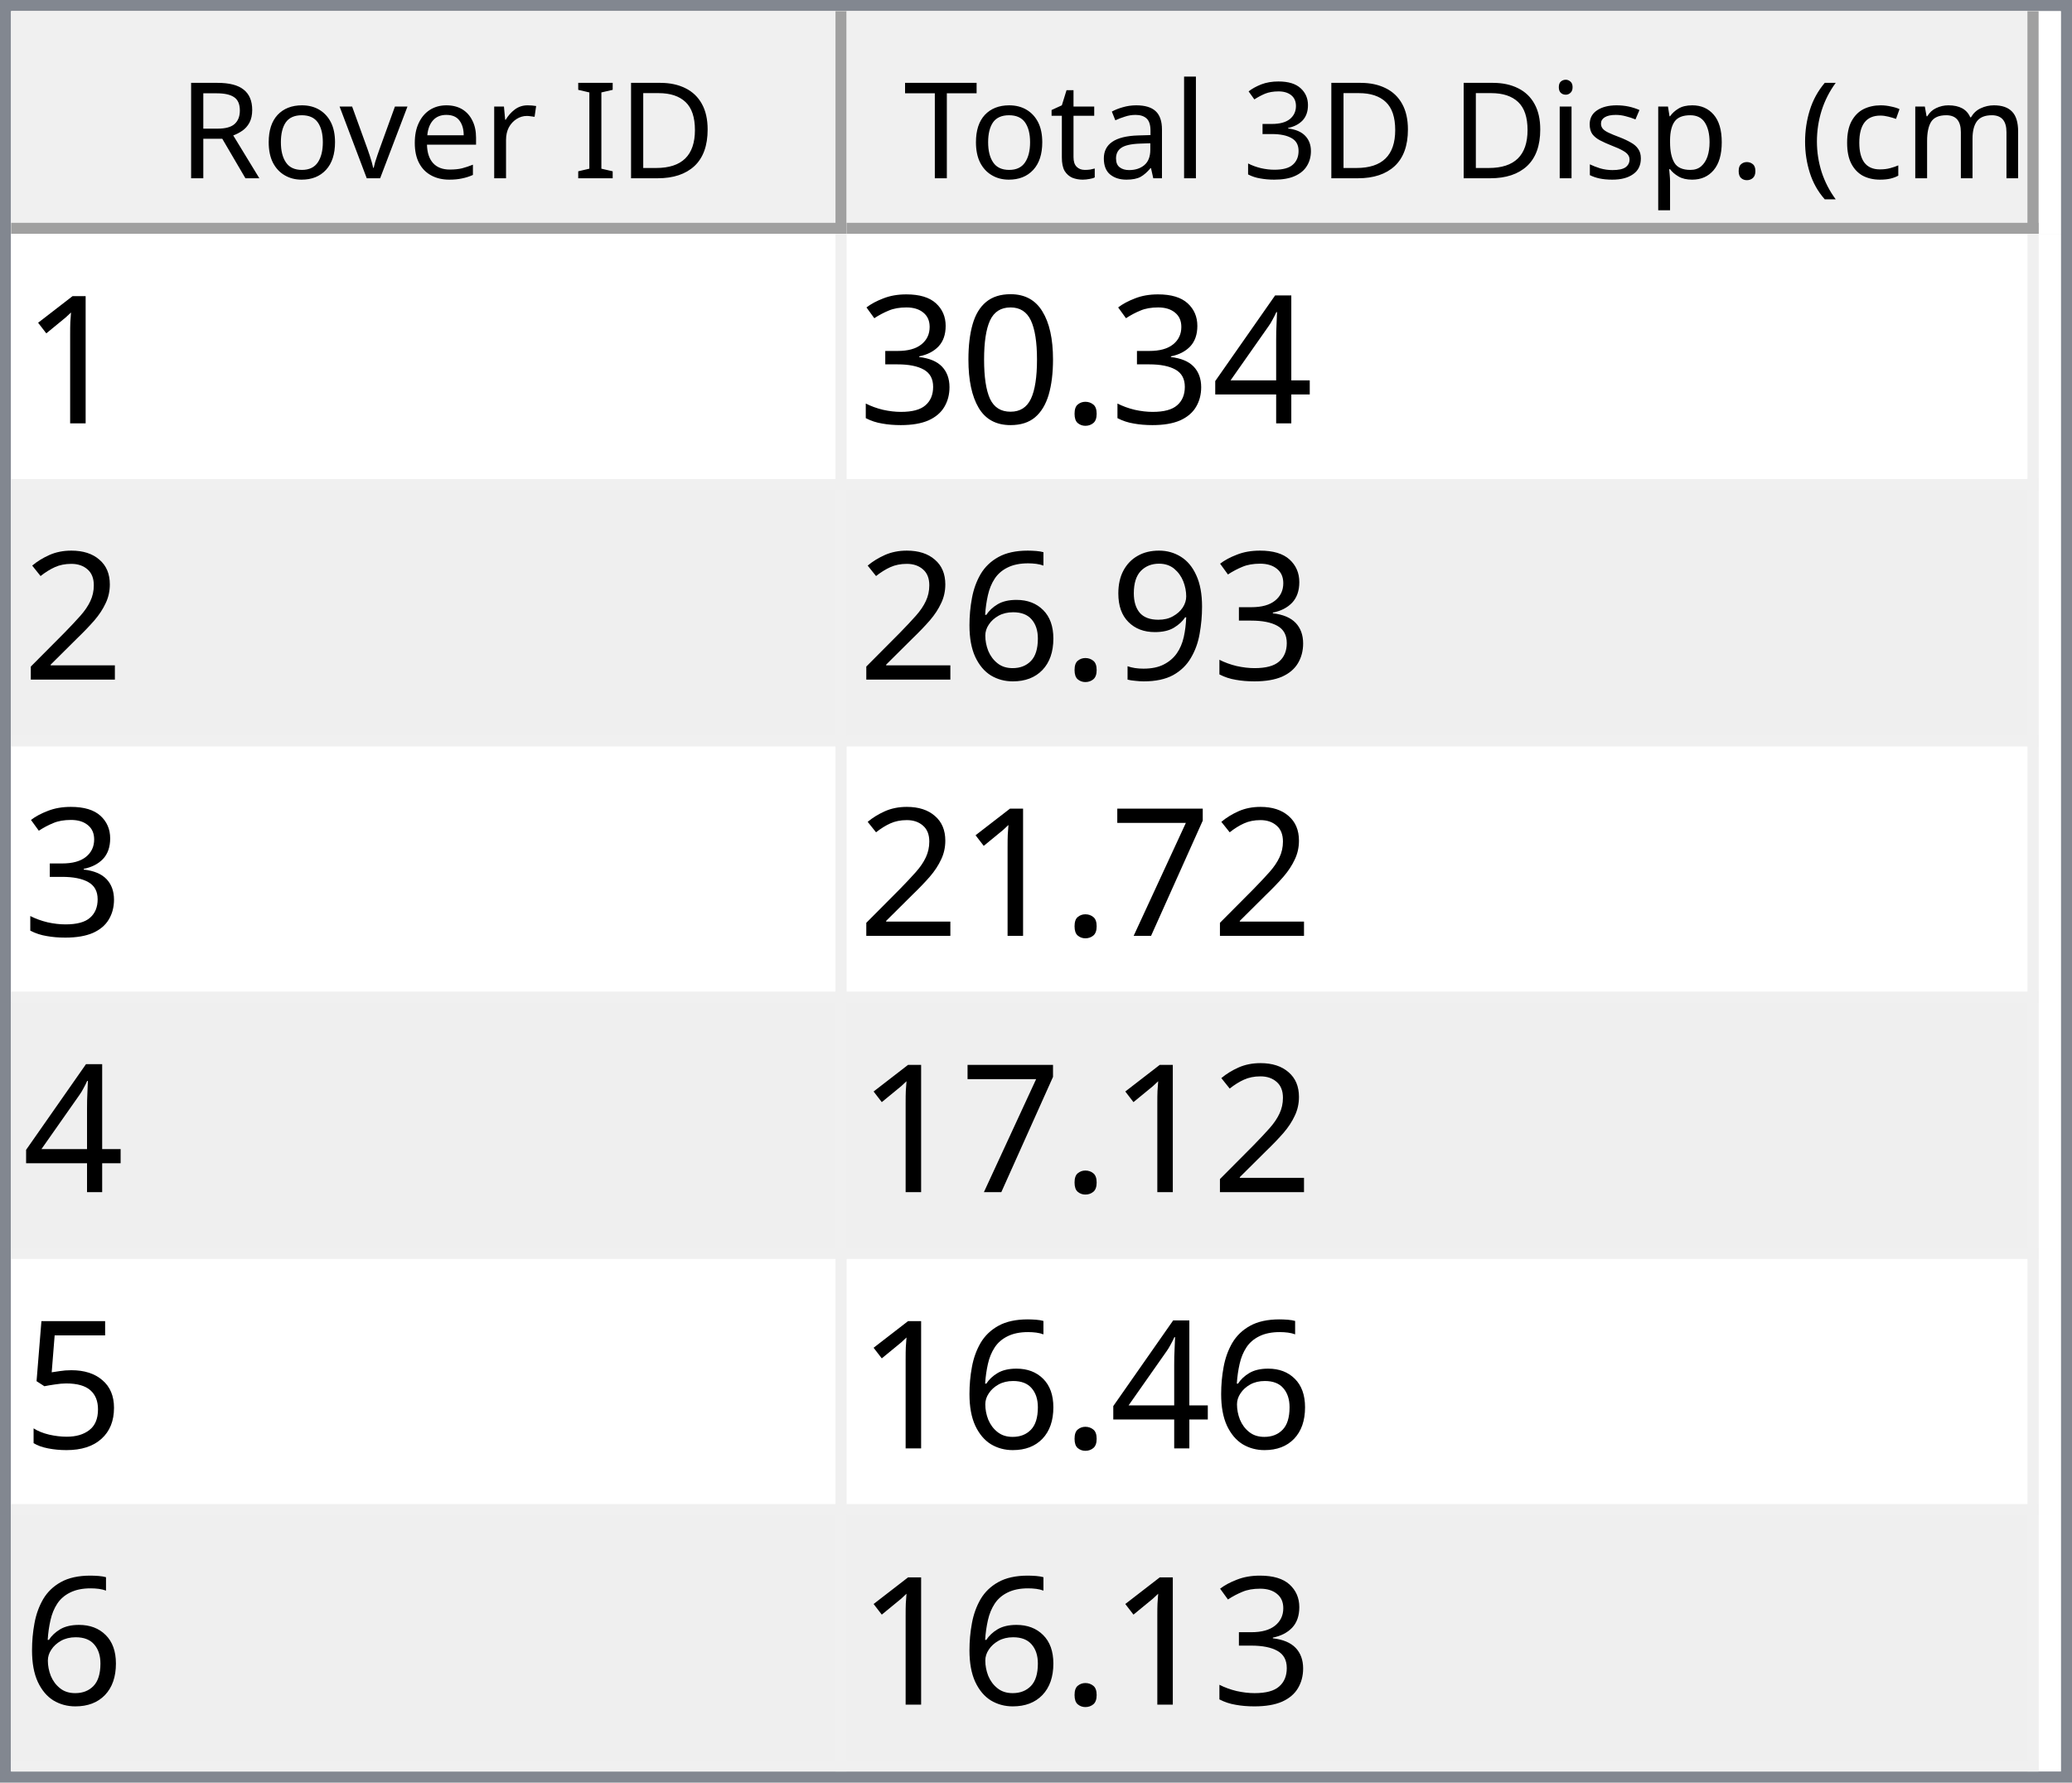
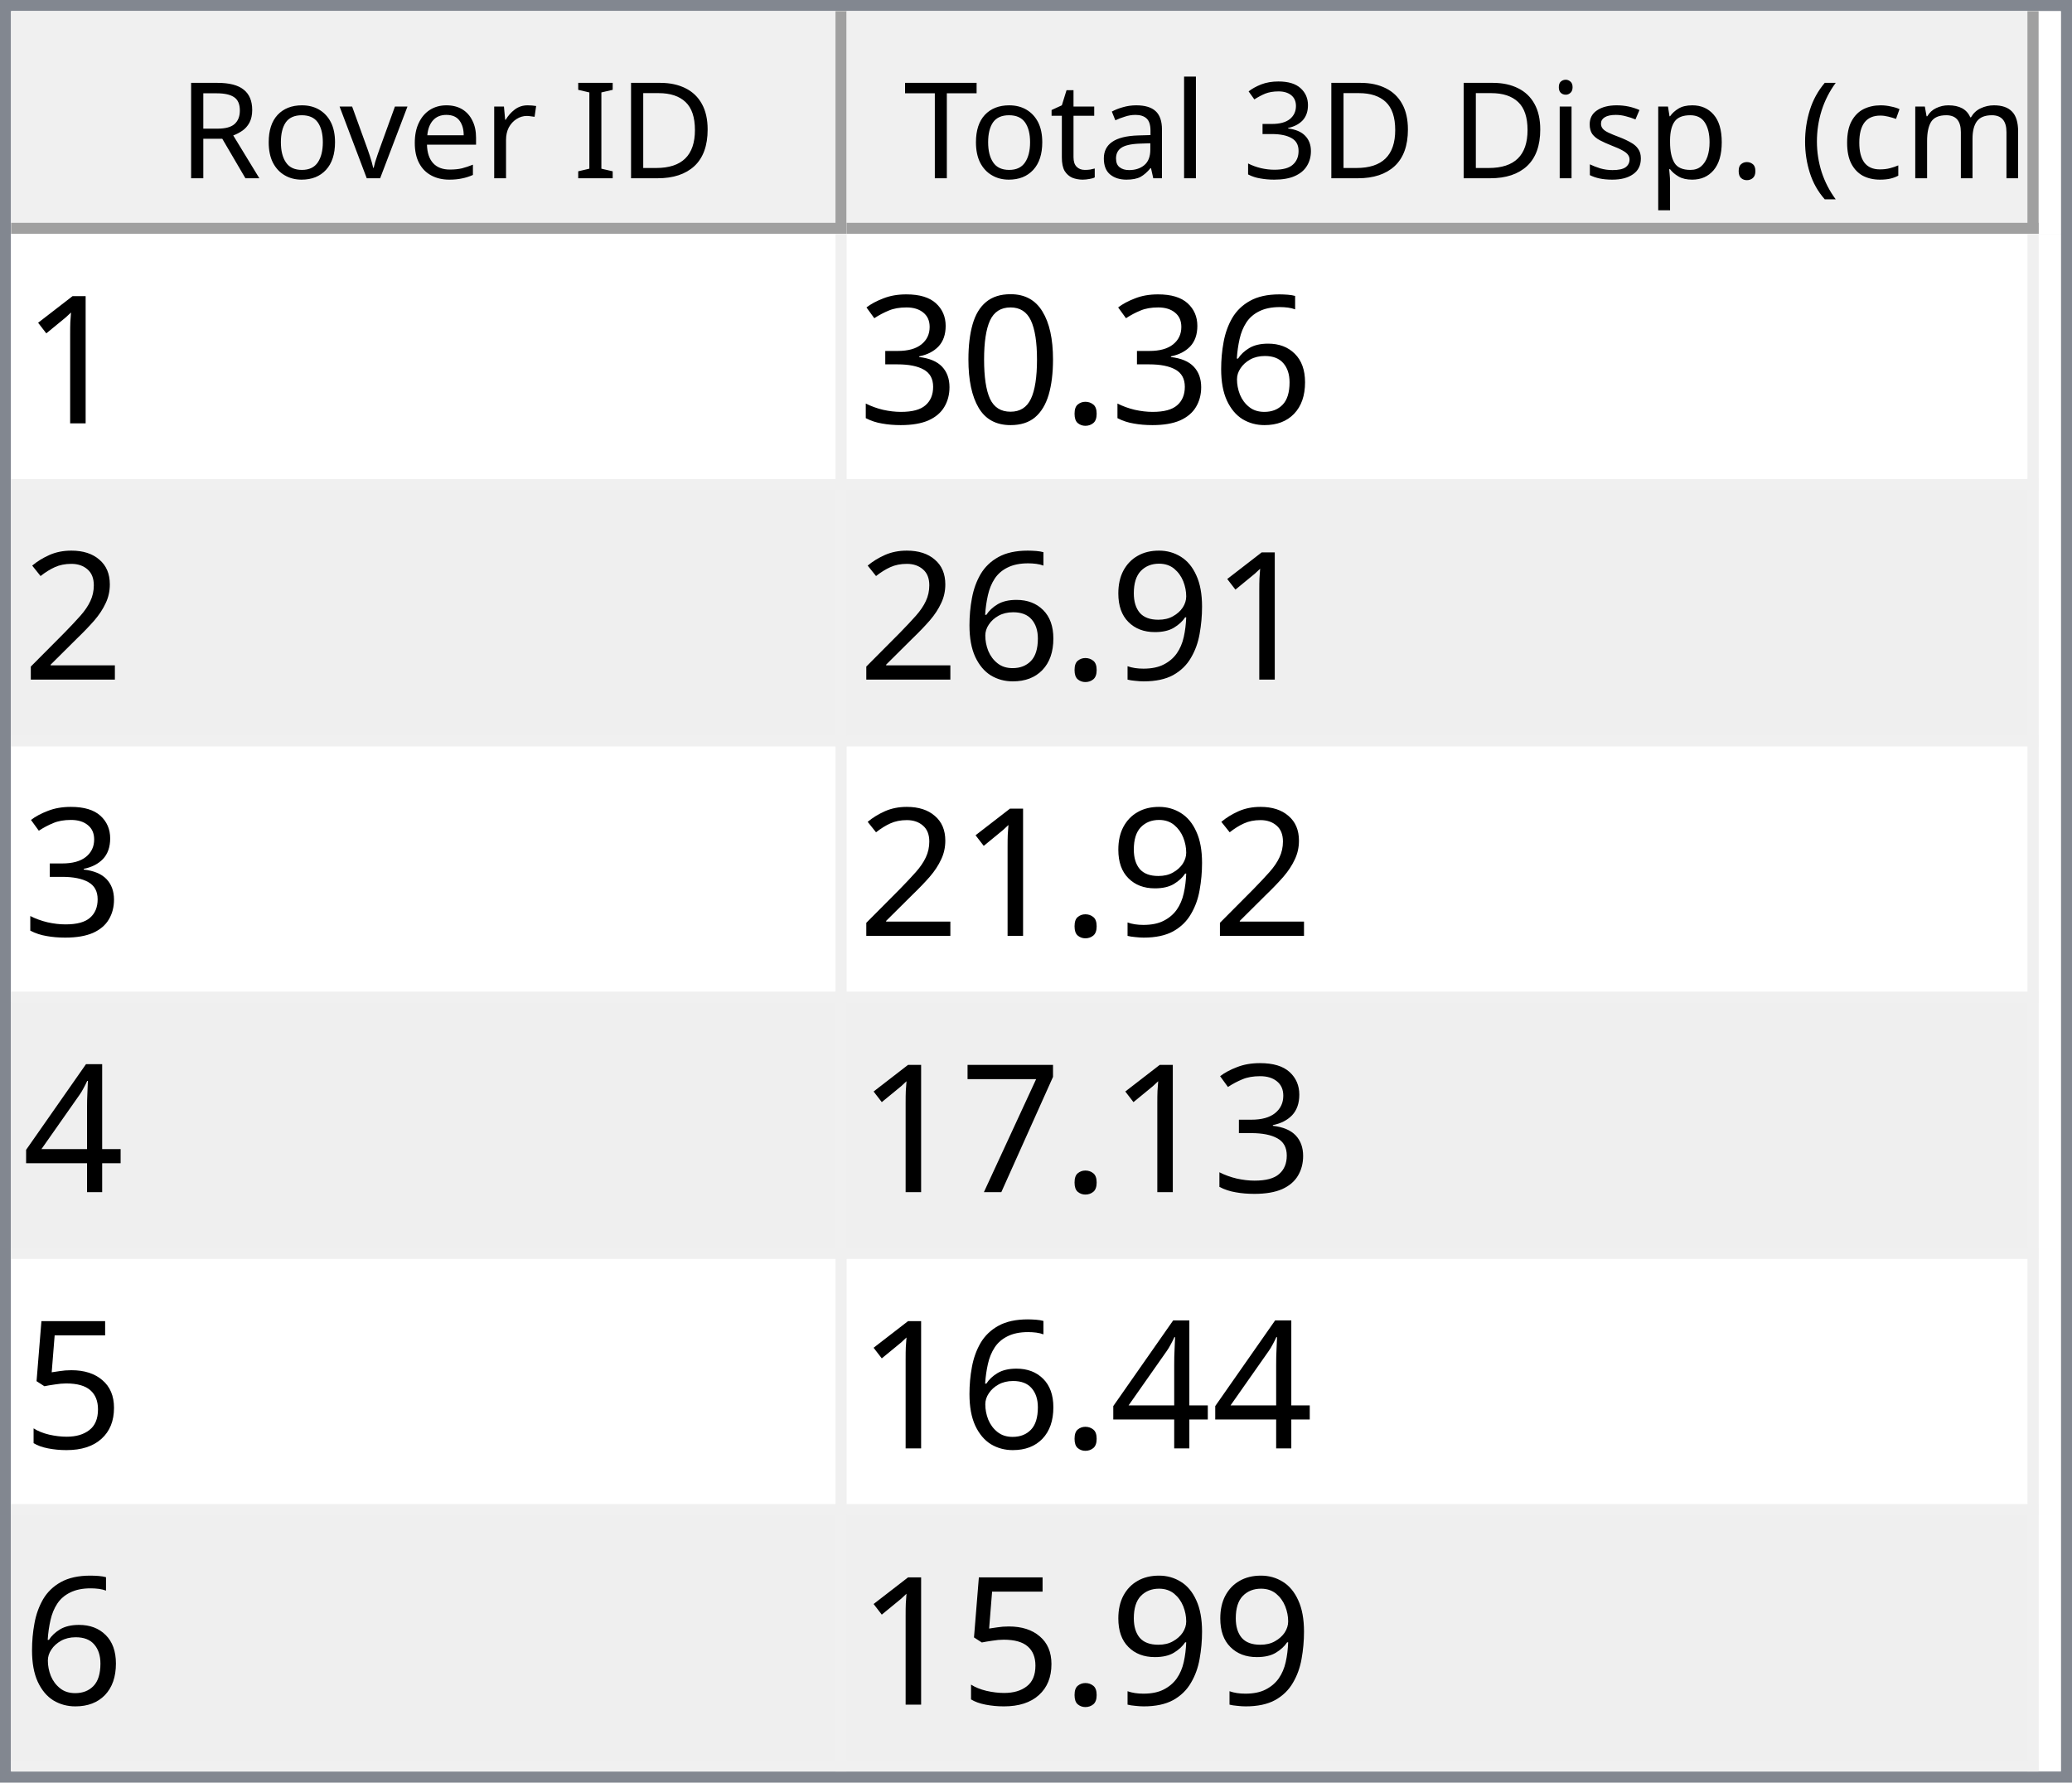
<svg xmlns="http://www.w3.org/2000/svg" style="fill-opacity:1; color-rendering:auto; color-interpolation:auto; text-rendering:auto; stroke:black; stroke-linecap:square; stroke-miterlimit:10; shape-rendering:auto; stroke-opacity:1; fill:black; stroke-dasharray:none; font-weight:normal; stroke-width:1; font-family:'Dialog'; font-style:normal; stroke-linejoin:miter; font-size:12px; stroke-dashoffset:0; image-rendering:auto;" width="186" height="160">
  <defs id="genericDefs" />
  <g>
    <defs id="defs1">
      <clipPath clipPathUnits="userSpaceOnUse" id="clipPath1">
        <path d="M0 0 L186 0 L186 160 L0 160 L0 0 Z" />
      </clipPath>
      <clipPath clipPathUnits="userSpaceOnUse" id="clipPath2">
        <path d="M0 0 L0 160 L186 160 L186 0 Z" />
      </clipPath>
      <clipPath clipPathUnits="userSpaceOnUse" id="clipPath3">
        <path d="M0 0 L0 20 L184 20 L184 0 Z" />
      </clipPath>
      <clipPath clipPathUnits="userSpaceOnUse" id="clipPath4">
        <path d="M0 0 L0 20 L75 20 L75 0 Z" />
      </clipPath>
      <clipPath clipPathUnits="userSpaceOnUse" id="clipPath5">
        <path d="M1 1 L1 19 L74 19 L74 1 Z" />
      </clipPath>
      <clipPath clipPathUnits="userSpaceOnUse" id="clipPath6">
        <path d="M0 0 L0 18 L73 18 L73 0 Z" />
      </clipPath>
      <clipPath clipPathUnits="userSpaceOnUse" id="clipPath7">
        <path d="M-0.5 -0.5 L-0.5 19.5 L74.5 19.5 L74.5 -0.5 Z" />
      </clipPath>
      <clipPath clipPathUnits="userSpaceOnUse" id="clipPath8">
        <path d="M0 0 L0 20 L107 20 L107 0 Z" />
      </clipPath>
      <clipPath clipPathUnits="userSpaceOnUse" id="clipPath9">
        <path d="M1 1 L1 19 L106 19 L106 1 Z" />
      </clipPath>
      <clipPath clipPathUnits="userSpaceOnUse" id="clipPath10">
        <path d="M0 0 L0 18 L105 18 L105 0 Z" />
      </clipPath>
      <clipPath clipPathUnits="userSpaceOnUse" id="clipPath11">
        <path d="M-0.5 -0.5 L-0.5 19.5 L106.5 19.5 L106.5 -0.5 Z" />
      </clipPath>
      <clipPath clipPathUnits="userSpaceOnUse" id="clipPath12">
        <path d="M0 0 L0 138 L184 138 L184 0 Z" />
      </clipPath>
      <clipPath clipPathUnits="userSpaceOnUse" id="clipPath13">
        <path d="M0 0 L0 138 L182 138 L182 0 Z" />
      </clipPath>
      <clipPath clipPathUnits="userSpaceOnUse" id="clipPath14">
        <path d="M-0.5 -0.5 L-0.5 137.5 L181.5 137.5 L181.5 -0.5 Z" />
      </clipPath>
      <clipPath clipPathUnits="userSpaceOnUse" id="clipPath15">
        <path d="M0 0 L0 22 L74 22 L74 0 Z" />
      </clipPath>
      <clipPath clipPathUnits="userSpaceOnUse" id="clipPath16">
        <path d="M0 0 L0 22 L106 22 L106 0 Z" />
      </clipPath>
      <font horiz-adv-x="64.551" id="font1">
        <font-face ascent="107.91" descent="25.098" units-per-em="100" style="font-style:normal; font-family:Segoe UI; font-weight:normal;" />
        <missing-glyph horiz-adv-x="64.551" d="M8.109 0 L8.109 68.266 L56.453 68.266 L56.453 0 L8.109 0 ZM15.328 7.234 L49.219 7.234 L49.219 61.031 L15.328 61.031 L15.328 7.234 Z" />
        <glyph unicode="D" horiz-adv-x="70.117" d="M9.188 0 L9.188 70.016 L28.516 70.016 Q65.531 70.016 65.531 35.891 Q65.531 19.672 55.25 9.836 Q44.969 0 27.734 0 L9.188 0 ZM17.391 62.594 L17.391 7.422 L27.828 7.422 Q41.609 7.422 49.273 14.797 Q56.938 22.172 56.938 35.688 Q56.938 62.594 28.328 62.594 L17.391 62.594 Z" />
        <glyph unicode="I" horiz-adv-x="26.611" d="M17.391 0 L9.188 0 L9.188 70.016 L17.391 70.016 L17.391 0 Z" />
        <glyph unicode=" " horiz-adv-x="27.393" d="" />
        <glyph unicode="r" horiz-adv-x="34.766" d="M34.188 41.891 Q32.078 43.5 28.125 43.5 Q23 43.5 19.555 38.672 Q16.109 33.844 16.109 25.484 L16.109 0 L8.109 0 L8.109 50 L16.109 50 L16.109 39.703 L16.312 39.703 Q18.016 44.969 21.531 47.922 Q25.047 50.875 29.391 50.875 Q32.516 50.875 34.188 50.203 L34.188 41.891 Z" />
        <glyph unicode="e" horiz-adv-x="52.295" d="M48.297 23 L12.984 23 Q13.188 14.656 17.484 10.109 Q21.781 5.562 29.297 5.562 Q37.75 5.562 44.828 11.141 L44.828 3.609 Q38.234 -1.172 27.391 -1.172 Q16.797 -1.172 10.742 5.641 Q4.688 12.453 4.688 24.812 Q4.688 36.469 11.305 43.82 Q17.922 51.172 27.734 51.172 Q37.547 51.172 42.922 44.828 Q48.297 38.484 48.297 27.203 L48.297 23 ZM40.094 29.781 Q40.047 36.719 36.75 40.578 Q33.453 44.438 27.594 44.438 Q21.922 44.438 17.969 40.383 Q14.016 36.328 13.094 29.781 L40.094 29.781 Z" />
        <glyph unicode="v" horiz-adv-x="47.9" d="M47.406 50 L27.484 0 L19.625 0 L0.688 50 L9.469 50 L22.172 13.672 Q23.578 9.672 23.922 6.688 L24.125 6.688 Q24.609 10.453 25.688 13.484 L38.969 50 L47.406 50 Z" />
        <glyph unicode="o" horiz-adv-x="58.594" d="M29 -1.172 Q17.922 -1.172 11.305 5.836 Q4.688 12.844 4.688 24.422 Q4.688 37.016 11.57 44.094 Q18.453 51.172 30.172 51.172 Q41.359 51.172 47.633 44.289 Q53.906 37.406 53.906 25.203 Q53.906 13.234 47.141 6.031 Q40.375 -1.172 29 -1.172 ZM29.594 44.438 Q21.875 44.438 17.383 39.188 Q12.891 33.938 12.891 24.703 Q12.891 15.828 17.43 10.695 Q21.969 5.562 29.594 5.562 Q37.359 5.562 41.531 10.594 Q45.703 15.625 45.703 24.906 Q45.703 34.281 41.531 39.359 Q37.359 44.438 29.594 44.438 Z" />
        <glyph unicode="R" horiz-adv-x="59.814" d="M59.375 0 L49.609 0 L37.891 19.625 Q36.281 22.359 34.766 24.289 Q33.25 26.219 31.664 27.438 Q30.078 28.656 28.25 29.219 Q26.422 29.781 24.125 29.781 L17.391 29.781 L17.391 0 L9.188 0 L9.188 70.016 L30.078 70.016 Q34.672 70.016 38.555 68.867 Q42.438 67.719 45.289 65.375 Q48.141 63.031 49.758 59.547 Q51.375 56.062 51.375 51.375 Q51.375 47.703 50.273 44.656 Q49.172 41.609 47.148 39.211 Q45.125 36.812 42.266 35.133 Q39.406 33.453 35.844 32.516 L35.844 32.328 Q37.594 31.547 38.891 30.547 Q40.188 29.547 41.359 28.18 Q42.531 26.812 43.68 25.078 Q44.828 23.344 46.234 21.047 L59.375 0 ZM17.391 62.594 L17.391 37.203 L28.516 37.203 Q31.594 37.203 34.203 38.133 Q36.812 39.062 38.719 40.797 Q40.625 42.531 41.703 45.047 Q42.781 47.562 42.781 50.688 Q42.781 56.297 39.141 59.445 Q35.5 62.594 28.609 62.594 L17.391 62.594 Z" />
        <glyph unicode=")" horiz-adv-x="30.176" d="M8.297 -15.922 L1.172 -15.922 Q16.406 2.344 16.406 26.812 Q16.406 51.469 1.078 70.016 L8.297 70.016 Q23.531 52.156 23.531 26.703 Q23.531 1.375 8.297 -15.922 Z" />
        <glyph unicode="m" horiz-adv-x="86.133" d="M79.109 0 L71.094 0 L71.094 28.719 Q71.094 37.016 68.531 40.727 Q65.969 44.438 59.906 44.438 Q54.781 44.438 51.195 39.75 Q47.609 35.062 47.609 28.516 L47.609 0 L39.594 0 L39.594 29.688 Q39.594 44.438 28.219 44.438 Q22.953 44.438 19.531 40.016 Q16.109 35.594 16.109 28.516 L16.109 0 L8.109 0 L8.109 50 L16.109 50 L16.109 42.094 L16.312 42.094 Q21.625 51.172 31.844 51.172 Q36.969 51.172 40.773 48.312 Q44.578 45.453 46 40.828 Q51.562 51.172 62.594 51.172 Q79.109 51.172 79.109 30.812 L79.109 0 Z" />
        <glyph unicode="c" horiz-adv-x="46.191" d="M42.188 2.297 Q36.422 -1.172 28.516 -1.172 Q17.828 -1.172 11.258 5.789 Q4.688 12.75 4.688 23.828 Q4.688 36.188 11.766 43.68 Q18.844 51.172 30.672 51.172 Q37.25 51.172 42.281 48.734 L42.281 40.531 Q36.719 44.438 30.375 44.438 Q22.703 44.438 17.797 38.945 Q12.891 33.453 12.891 24.516 Q12.891 15.719 17.508 10.641 Q22.125 5.562 29.891 5.562 Q36.422 5.562 42.188 9.906 L42.188 2.297 Z" />
        <glyph unicode="(" horiz-adv-x="30.176" d="M29.109 -15.922 L21.969 -15.922 Q6.844 1.375 6.844 26.703 Q6.844 52.156 21.969 70.016 L29.203 70.016 Q13.875 51.469 13.875 26.812 Q13.875 2.344 29.109 -15.922 Z" />
        <glyph unicode="." horiz-adv-x="21.68" d="M10.891 -1.078 Q8.641 -1.078 7.055 0.539 Q5.469 2.156 5.469 4.391 Q5.469 6.641 7.055 8.273 Q8.641 9.906 10.891 9.906 Q13.188 9.906 14.797 8.273 Q16.406 6.641 16.406 4.391 Q16.406 2.156 14.797 0.539 Q13.188 -1.078 10.891 -1.078 Z" />
        <glyph unicode="p" horiz-adv-x="58.789" d="M16.312 7.234 L16.109 7.234 L16.109 -23 L8.109 -23 L8.109 50 L16.109 50 L16.109 41.219 L16.312 41.219 Q22.219 51.172 33.594 51.172 Q43.266 51.172 48.688 44.461 Q54.109 37.75 54.109 26.469 Q54.109 13.922 48 6.375 Q41.891 -1.172 31.297 -1.172 Q21.578 -1.172 16.312 7.234 ZM16.109 27.391 L16.109 20.406 Q16.109 14.203 20.141 9.883 Q24.172 5.562 30.375 5.562 Q37.641 5.562 41.773 11.133 Q45.906 16.703 45.906 26.609 Q45.906 34.969 42.047 39.703 Q38.188 44.438 31.594 44.438 Q24.609 44.438 20.359 39.578 Q16.109 34.719 16.109 27.391 Z" />
        <glyph unicode="s" horiz-adv-x="42.432" d="M5.078 1.812 L5.078 10.406 Q11.625 5.562 19.484 5.562 Q30.031 5.562 30.031 12.594 Q30.031 14.594 29.125 15.992 Q28.219 17.391 26.68 18.461 Q25.141 19.531 23.07 20.383 Q21 21.234 18.609 22.172 Q15.281 23.484 12.766 24.828 Q10.25 26.172 8.57 27.859 Q6.891 29.547 6.031 31.695 Q5.172 33.844 5.172 36.719 Q5.172 40.234 6.789 42.945 Q8.406 45.656 11.086 47.484 Q13.766 49.312 17.211 50.242 Q20.656 51.172 24.312 51.172 Q30.812 51.172 35.938 48.922 L35.938 40.828 Q30.422 44.438 23.25 44.438 Q21 44.438 19.195 43.922 Q17.391 43.406 16.094 42.477 Q14.797 41.547 14.086 40.258 Q13.375 38.969 13.375 37.406 Q13.375 35.453 14.086 34.133 Q14.797 32.812 16.164 31.789 Q17.531 30.766 19.484 29.938 Q21.438 29.109 23.922 28.125 Q27.25 26.859 29.883 25.516 Q32.516 24.172 34.375 22.484 Q36.234 20.797 37.234 18.602 Q38.234 16.406 38.234 13.375 Q38.234 9.672 36.602 6.938 Q34.969 4.203 32.234 2.398 Q29.5 0.594 25.93 -0.289 Q22.359 -1.172 18.453 -1.172 Q10.75 -1.172 5.078 1.812 Z" />
        <glyph unicode="i" horiz-adv-x="24.219" d="M12.203 62.703 Q10.062 62.703 8.547 64.164 Q7.031 65.625 7.031 67.875 Q7.031 70.125 8.547 71.609 Q10.062 73.094 12.203 73.094 Q14.406 73.094 15.945 71.609 Q17.484 70.125 17.484 67.875 Q17.484 65.719 15.945 64.211 Q14.406 62.703 12.203 62.703 ZM16.109 0 L8.109 0 L8.109 50 L16.109 50 L16.109 0 Z" />
        <glyph unicode="3" horiz-adv-x="53.906" d="M46.531 19.828 Q46.531 15.094 44.75 11.211 Q42.969 7.328 39.719 4.57 Q36.469 1.812 31.93 0.297 Q27.391 -1.219 21.922 -1.219 Q11.922 -1.219 6 2.594 L6 11.188 Q13.094 5.609 22.219 5.609 Q25.875 5.609 28.828 6.539 Q31.781 7.469 33.906 9.227 Q36.031 10.984 37.18 13.477 Q38.328 15.969 38.328 19.094 Q38.328 32.812 18.797 32.812 L12.984 32.812 L12.984 39.594 L18.5 39.594 Q35.797 39.594 35.797 52.484 Q35.797 64.406 22.609 64.406 Q15.188 64.406 8.688 59.422 L8.688 67.188 Q15.375 71.188 24.609 71.188 Q29 71.188 32.57 69.969 Q36.141 68.75 38.68 66.555 Q41.219 64.359 42.609 61.281 Q44 58.203 44 54.5 Q44 40.672 30.031 36.719 L30.031 36.531 Q33.594 36.141 36.625 34.797 Q39.656 33.453 41.852 31.305 Q44.047 29.156 45.289 26.25 Q46.531 23.344 46.531 19.828 Z" />
        <glyph unicode="l" horiz-adv-x="24.219" d="M16.109 0 L8.109 0 L8.109 74.031 L16.109 74.031 L16.109 0 Z" />
        <glyph unicode="a" horiz-adv-x="50.879" d="M43.891 0 L35.891 0 L35.891 7.812 L35.688 7.812 Q30.469 -1.172 20.312 -1.172 Q12.844 -1.172 8.617 2.781 Q4.391 6.734 4.391 13.281 Q4.391 27.297 20.906 29.594 L35.891 31.688 Q35.891 44.438 25.594 44.438 Q16.547 44.438 9.281 38.281 L9.281 46.484 Q16.656 51.172 26.266 51.172 Q43.891 51.172 43.891 32.516 L43.891 0 ZM35.891 25.297 L23.828 23.641 Q18.266 22.859 15.43 20.875 Q12.594 18.891 12.594 13.875 Q12.594 10.203 15.211 7.883 Q17.828 5.562 22.172 5.562 Q28.125 5.562 32.008 9.742 Q35.891 13.922 35.891 20.312 L35.891 25.297 Z" />
        <glyph unicode="t" horiz-adv-x="33.887" d="M31.297 0.484 Q28.469 -1.078 23.828 -1.078 Q10.688 -1.078 10.688 13.578 L10.688 43.172 L2.094 43.172 L2.094 50 L10.688 50 L10.688 62.203 L18.703 64.797 L18.703 50 L31.297 50 L31.297 43.172 L18.703 43.172 L18.703 14.984 Q18.703 9.969 20.414 7.82 Q22.125 5.672 26.078 5.672 Q29.109 5.672 31.297 7.328 L31.297 0.484 Z" />
        <glyph unicode="T" horiz-adv-x="52.393" d="M50.594 62.594 L30.375 62.594 L30.375 0 L22.172 0 L22.172 62.594 L2 62.594 L2 70.016 L50.594 70.016 L50.594 62.594 Z" />
      </font>
      <font horiz-adv-x="75.0" id="font2">
        <font-face ascent="100.537" descent="21.973" units-per-em="100" style="font-style:normal; font-family:sans-serif; font-weight:normal;" />
        <missing-glyph horiz-adv-x="75.0" d="M12.5 0 L12.5 62.5 L62.5 62.5 L62.5 0 L12.5 0 ZM14.062 1.562 L60.938 1.562 L60.938 60.938 L14.062 60.938 L14.062 1.562 Z" />
        <glyph unicode="1" horiz-adv-x="55.615" d="M37.25 0 L28.469 0 L28.469 56 Q25.297 52.984 20.141 49.953 Q14.984 46.922 10.891 45.406 L10.891 53.906 Q18.266 57.375 23.781 62.305 Q29.297 67.234 31.594 71.875 L37.25 71.875 L37.25 0 Z" />
-         <glyph unicode="4" horiz-adv-x="55.615" d="M32.328 0 L32.328 17.141 L1.266 17.141 L1.266 25.203 L33.938 71.578 L41.109 71.578 L41.109 25.203 L50.781 25.203 L50.781 17.141 L41.109 17.141 L41.109 0 L32.328 0 ZM32.328 25.203 L32.328 57.469 L9.906 25.203 L32.328 25.203 Z" />
+         <glyph unicode="6" horiz-adv-x="55.615" d="M49.75 54.047 L41.016 53.375 Q39.844 58.547 37.703 60.891 Q34.125 64.656 28.906 64.656 Q24.703 64.656 21.531 62.312 Q17.391 59.281 14.992 53.469 Q12.594 47.656 12.5 36.922 Q15.672 41.75 20.266 44.094 Q24.859 46.438 29.891 46.438 Q38.672 46.438 44.852 39.969 Q51.031 33.5 51.031 23.25 Q51.031 16.5 48.125 10.719 Q45.219 4.938 40.141 1.859 Q35.062 -1.219 28.609 -1.219 Q17.625 -1.219 10.695 6.859 Q3.766 14.938 3.766 33.5 Q3.766 54.25 11.422 63.672 Q18.109 71.875 29.438 71.875 Q37.891 71.875 43.289 67.141 Q48.688 62.406 49.75 54.047 ZM13.875 23.188 Q13.875 18.656 15.797 14.508 Q17.719 10.359 21.188 8.18 Q24.656 6 28.469 6 Q34.031 6 38.039 10.492 Q42.047 14.984 42.047 22.703 Q42.047 30.125 38.086 34.398 Q34.125 38.672 28.125 38.672 Q22.172 38.672 18.023 34.398 Q13.875 30.125 13.875 23.188 Z" />
        <glyph unicode="." horiz-adv-x="27.783" d="M9.078 0 L9.078 10.016 L19.094 10.016 L19.094 0 L9.078 0 Z" />
        <glyph unicode="0" horiz-adv-x="55.615" d="M4.156 35.297 Q4.156 48 6.766 55.742 Q9.375 63.484 14.523 67.68 Q19.672 71.875 27.484 71.875 Q33.25 71.875 37.594 69.555 Q41.938 67.234 44.773 62.867 Q47.609 58.5 49.219 52.227 Q50.828 45.953 50.828 35.297 Q50.828 22.703 48.242 14.969 Q45.656 7.234 40.508 3.008 Q35.359 -1.219 27.484 -1.219 Q17.141 -1.219 11.234 6.203 Q4.156 15.141 4.156 35.297 ZM13.188 35.297 Q13.188 17.672 17.312 11.836 Q21.438 6 27.484 6 Q33.547 6 37.672 11.859 Q41.797 17.719 41.797 35.297 Q41.797 52.984 37.672 58.789 Q33.547 64.594 27.391 64.594 Q21.344 64.594 17.719 59.469 Q13.188 52.938 13.188 35.297 Z" />
        <glyph unicode="3" horiz-adv-x="55.615" d="M4.203 18.891 L12.984 20.062 Q14.5 12.594 18.141 9.297 Q21.781 6 27 6 Q33.203 6 37.477 10.297 Q41.75 14.594 41.75 20.953 Q41.75 27 37.797 30.93 Q33.844 34.859 27.734 34.859 Q25.25 34.859 21.531 33.891 L22.516 41.609 Q23.391 41.5 23.922 41.5 Q29.547 41.5 34.039 44.43 Q38.531 47.359 38.531 53.469 Q38.531 58.297 35.258 61.477 Q31.984 64.656 26.812 64.656 Q21.688 64.656 18.266 61.43 Q14.844 58.203 13.875 51.766 L5.078 53.328 Q6.688 62.156 12.398 67.016 Q18.109 71.875 26.609 71.875 Q32.469 71.875 37.398 69.359 Q42.328 66.844 44.945 62.5 Q47.562 58.156 47.562 53.266 Q47.562 48.641 45.07 44.828 Q42.578 41.016 37.703 38.766 Q44.047 37.312 47.562 32.695 Q51.078 28.078 51.078 21.141 Q51.078 11.766 44.242 5.25 Q37.406 -1.266 26.953 -1.266 Q17.531 -1.266 11.305 4.352 Q5.078 9.969 4.203 18.891 Z" />
        <glyph unicode="2" horiz-adv-x="55.615" d="M50.344 8.453 L50.344 0 L3.031 0 Q2.938 3.172 4.047 6.109 Q5.859 10.938 9.836 15.625 Q13.812 20.312 21.344 26.469 Q33.016 36.031 37.117 41.625 Q41.219 47.219 41.219 52.203 Q41.219 57.422 37.477 61.008 Q33.734 64.594 27.734 64.594 Q21.391 64.594 17.578 60.789 Q13.766 56.984 13.719 50.25 L4.688 51.172 Q5.609 61.281 11.664 66.578 Q17.719 71.875 27.938 71.875 Q38.234 71.875 44.242 66.164 Q50.25 60.453 50.25 52 Q50.25 47.703 48.492 43.555 Q46.734 39.406 42.656 34.812 Q38.578 30.219 29.109 22.219 Q21.188 15.578 18.945 13.211 Q16.703 10.844 15.234 8.453 L50.344 8.453 Z" />
        <glyph unicode="9" horiz-adv-x="55.615" d="M5.469 16.547 L13.922 17.328 Q14.984 11.375 18.016 8.688 Q21.047 6 25.781 6 Q29.828 6 32.883 7.859 Q35.938 9.719 37.891 12.82 Q39.844 15.922 41.164 21.195 Q42.484 26.469 42.484 31.938 Q42.484 32.516 42.438 33.688 Q39.797 29.5 35.234 26.883 Q30.672 24.266 25.344 24.266 Q16.453 24.266 10.305 30.711 Q4.156 37.156 4.156 47.703 Q4.156 58.594 10.578 65.234 Q17 71.875 26.656 71.875 Q33.641 71.875 39.43 68.117 Q45.219 64.359 48.219 57.398 Q51.219 50.438 51.219 37.25 Q51.219 23.531 48.242 15.406 Q45.266 7.281 39.383 3.031 Q33.5 -1.219 25.594 -1.219 Q17.188 -1.219 11.867 3.445 Q6.547 8.109 5.469 16.547 ZM41.453 48.141 Q41.453 55.719 37.43 60.156 Q33.406 64.594 27.734 64.594 Q21.875 64.594 17.531 59.812 Q13.188 55.031 13.188 47.406 Q13.188 40.578 17.312 36.305 Q21.438 32.031 27.484 32.031 Q33.594 32.031 37.523 36.305 Q41.453 40.578 41.453 48.141 Z" />
-         <glyph unicode="6" horiz-adv-x="55.615" d="M49.75 54.047 L41.016 53.375 Q39.844 58.547 37.703 60.891 Q34.125 64.656 28.906 64.656 Q24.703 64.656 21.531 62.312 Q17.391 59.281 14.992 53.469 Q12.594 47.656 12.5 36.922 Q15.672 41.75 20.266 44.094 Q24.859 46.438 29.891 46.438 Q38.672 46.438 44.852 39.969 Q51.031 33.5 51.031 23.25 Q51.031 16.5 48.125 10.719 Q45.219 4.938 40.141 1.859 Q35.062 -1.219 28.609 -1.219 Q17.625 -1.219 10.695 6.859 Q3.766 14.938 3.766 33.5 Q3.766 54.25 11.422 63.672 Q18.109 71.875 29.438 71.875 Q37.891 71.875 43.289 67.141 Q48.688 62.406 49.75 54.047 ZM13.875 23.188 Q13.875 18.656 15.797 14.508 Q17.719 10.359 21.188 8.18 Q24.656 6 28.469 6 Q34.031 6 38.039 10.492 Q42.047 14.984 42.047 22.703 Q42.047 30.125 38.086 34.398 Q34.125 38.672 28.125 38.672 Q22.172 38.672 18.023 34.398 Q13.875 30.125 13.875 23.188 Z" />
+         <glyph unicode="4" horiz-adv-x="55.615" d="M32.328 0 L32.328 17.141 L1.266 17.141 L1.266 25.203 L33.938 71.578 L41.109 71.578 L41.109 25.203 L50.781 25.203 L50.781 17.141 L41.109 17.141 L41.109 0 L32.328 0 ZM32.328 25.203 L32.328 57.469 L9.906 25.203 L32.328 25.203 Z" />
        <glyph unicode="7" horiz-adv-x="55.615" d="M4.734 62.203 L4.734 70.656 L51.078 70.656 L51.078 63.812 Q44.234 56.547 37.523 44.484 Q30.812 32.422 27.156 19.672 Q24.516 10.688 23.781 0 L14.75 0 Q14.891 8.453 18.062 20.414 Q21.234 32.375 27.172 43.484 Q33.109 54.594 39.797 62.203 L4.734 62.203 Z" />
        <glyph unicode="5" horiz-adv-x="55.615" d="M4.156 18.75 L13.375 19.531 Q14.406 12.797 18.141 9.398 Q21.875 6 27.156 6 Q33.5 6 37.891 10.789 Q42.281 15.578 42.281 23.484 Q42.281 31 38.062 35.352 Q33.844 39.703 27 39.703 Q22.75 39.703 19.336 37.773 Q15.922 35.844 13.969 32.766 L5.719 33.844 L12.641 70.609 L48.25 70.609 L48.25 62.203 L19.672 62.203 L15.828 42.969 Q22.266 47.469 29.344 47.469 Q38.719 47.469 45.164 40.969 Q51.609 34.469 51.609 24.266 Q51.609 14.547 45.953 7.469 Q39.062 -1.219 27.156 -1.219 Q17.391 -1.219 11.211 4.25 Q5.031 9.719 4.156 18.75 Z" />
      </font>
    </defs>
    <g style="fill:white; stroke:white;">
      <rect x="0" y="0" width="186" style="clip-path:url(#clipPath1); stroke:none;" height="160" />
    </g>
    <g style="fill:white; text-rendering:optimizeSpeed; color-rendering:optimizeSpeed; image-rendering:optimizeSpeed; shape-rendering:crispEdges; stroke:white; color-interpolation:sRGB;">
      <rect x="0" width="186" height="160" y="0" style="stroke:none;" />
      <path style="stroke:none;" d="M0 160 L186 160 L186 0 L0 0 Z" />
    </g>
    <g style="fill:rgb(240,240,240); font-family:'Segoe UI'; stroke:rgb(240,240,240);">
      <rect x="0" y="0" width="186" style="clip-path:url(#clipPath2); stroke:none;" height="160" />
    </g>
    <g style="fill:rgb(130,135,144); font-family:'Segoe UI'; stroke:rgb(130,135,144);">
      <path d="M0 0 L186 0 L186 160 L0 160 L0 0 ZM1 1 L185 1 L185 159 L1 159 L1 1 Z" style="fill-rule:evenodd; clip-path:url(#clipPath2); stroke:none;" />
    </g>
    <g style="fill:white; font-family:'Segoe UI'; stroke:white;" transform="translate(1,1)">
      <rect x="0" y="0" width="184" style="clip-path:url(#clipPath3); stroke:none;" height="20" />
    </g>
    <g style="fill:rgb(240,240,240); font-family:'Segoe UI'; stroke:rgb(240,240,240);" transform="translate(1,1)">
      <rect x="0" y="0" width="75" style="clip-path:url(#clipPath4); stroke:none;" height="20" />
    </g>
    <g style="font-family:'Segoe UI';" transform="translate(2,2)">
      <text x="14" xml:space="preserve" y="14" style="clip-path:url(#clipPath6); stroke:none;">Rover ID</text>
    </g>
    <g style="fill:rgb(160,160,160); font-family:'Segoe UI'; stroke:rgb(160,160,160); stroke-linejoin:bevel;" transform="translate(1.5,1.5)">
      <line x1="74" x2="74" y1="0" style="fill:none; clip-path:url(#clipPath7);" y2="19" />
    </g>
    <g style="fill:rgb(160,160,160); font-family:'Segoe UI'; stroke:rgb(160,160,160); stroke-linejoin:bevel;" transform="matrix(1,0,0,1,1,1) translate(0.5,0.5)">
      <line x1="0" x2="74" y1="19" style="fill:none; clip-path:url(#clipPath7);" y2="19" />
    </g>
    <g style="fill:rgb(240,240,240); font-family:'Segoe UI'; stroke:rgb(240,240,240);" transform="translate(76,1)">
      <rect x="0" y="0" width="107" style="clip-path:url(#clipPath8); stroke:none;" height="20" />
    </g>
    <g style="font-family:'Segoe UI';" transform="translate(77,2)">
      <text x="1" xml:space="preserve" y="14" style="clip-path:url(#clipPath10); stroke:none;"> Total 3D Disp. (cm)</text>
    </g>
    <g style="fill:rgb(160,160,160); font-family:'Segoe UI'; stroke:rgb(160,160,160); stroke-linejoin:bevel;" transform="translate(76.5,1.5)">
      <line x1="106" x2="106" y1="0" style="fill:none; clip-path:url(#clipPath11);" y2="19" />
    </g>
    <g style="fill:rgb(160,160,160); font-family:'Segoe UI'; stroke:rgb(160,160,160); stroke-linejoin:bevel;" transform="matrix(1,0,0,1,76,1) translate(0.5,0.5)">
      <line x1="0" x2="106" y1="19" style="fill:none; clip-path:url(#clipPath11);" y2="19" />
    </g>
    <g style="fill:white; font-family:'Segoe UI'; stroke:white;" transform="translate(1,21)">
      <rect x="0" y="0" width="184" style="clip-path:url(#clipPath12); stroke:none;" height="138" />
    </g>
    <g style="fill:rgb(240,240,240); font-size:16px; font-family:sans-serif; stroke:rgb(240,240,240);" transform="translate(1,21)">
      <rect x="0" y="0" width="182" style="clip-path:url(#clipPath13); stroke:none;" height="138" />
      <line transform="translate(0.5,0.5)" x1="0" x2="181" y1="22" style="clip-path:url(#clipPath14); fill:none; stroke-linejoin:bevel;" y2="22" />
    </g>
    <g transform="matrix(1,0,0,1,1,21) translate(0.5,0.5)" style="fill:rgb(240,240,240); font-size:16px; font-family:sans-serif; stroke:rgb(240,240,240); stroke-linejoin:bevel;">
      <line x1="0" x2="181" y1="45" style="fill:none; clip-path:url(#clipPath14);" y2="45" />
    </g>
    <g transform="matrix(1,0,0,1,1,21) translate(0.5,0.5)" style="fill:rgb(240,240,240); font-size:16px; font-family:sans-serif; stroke:rgb(240,240,240); stroke-linejoin:bevel;">
      <line x1="0" x2="181" y1="68" style="fill:none; clip-path:url(#clipPath14);" y2="68" />
    </g>
    <g transform="matrix(1,0,0,1,1,21) translate(0.5,0.5)" style="fill:rgb(240,240,240); font-size:16px; font-family:sans-serif; stroke:rgb(240,240,240); stroke-linejoin:bevel;">
      <line x1="0" x2="181" y1="91" style="fill:none; clip-path:url(#clipPath14);" y2="91" />
    </g>
    <g transform="matrix(1,0,0,1,1,21) translate(0.5,0.5)" style="fill:rgb(240,240,240); font-size:16px; font-family:sans-serif; stroke:rgb(240,240,240); stroke-linejoin:bevel;">
      <line x1="0" x2="181" y1="114" style="fill:none; clip-path:url(#clipPath14);" y2="114" />
    </g>
    <g transform="matrix(1,0,0,1,1,21) translate(0.5,0.5)" style="fill:rgb(240,240,240); font-size:16px; font-family:sans-serif; stroke:rgb(240,240,240); stroke-linejoin:bevel;">
      <line x1="0" x2="181" y1="137" style="fill:none; clip-path:url(#clipPath14);" y2="137" />
    </g>
    <g transform="matrix(1,0,0,1,1,21) translate(0.5,0.5)" style="fill:rgb(240,240,240); font-size:16px; font-family:sans-serif; stroke:rgb(240,240,240); stroke-linejoin:bevel;">
      <line x1="74" x2="74" y1="0" style="fill:none; clip-path:url(#clipPath14);" y2="137" />
    </g>
    <g transform="matrix(1,0,0,1,1,21) translate(0.5,0.5)" style="fill:rgb(240,240,240); font-size:16px; font-family:sans-serif; stroke:rgb(240,240,240); stroke-linejoin:bevel;">
      <line x1="181" x2="181" y1="0" style="fill:none; clip-path:url(#clipPath14);" y2="137" />
    </g>
    <g style="fill:white; font-size:16px; font-family:sans-serif; stroke:white;" transform="matrix(1,0,0,1,1,21)">
      <rect x="0" y="0" width="74" style="clip-path:url(#clipPath15); stroke:none;" height="22" />
      <text x="1" y="17" style="fill:black; clip-path:url(#clipPath15); stroke:none;" xml:space="preserve">1</text>
    </g>
    <g style="fill:white; font-size:16px; font-family:sans-serif; stroke:white;" transform="matrix(1,0,0,1,1,21) translate(75,0)">
      <rect x="0" y="0" width="106" style="clip-path:url(#clipPath16); stroke:none;" height="22" />
-       <text x="1" y="17" style="fill:black; clip-path:url(#clipPath16); stroke:none;" xml:space="preserve">30.34</text>
+       <text x="1" y="17" style="fill:black; clip-path:url(#clipPath16); stroke:none;" xml:space="preserve">30.36</text>
    </g>
    <g style="fill:rgb(239,239,239); font-size:16px; font-family:sans-serif; stroke:rgb(239,239,239);" transform="matrix(1,0,0,1,1,21) translate(0,23)">
      <rect x="0" y="0" width="74" style="clip-path:url(#clipPath15); stroke:none;" height="22" />
      <text x="1" y="17" style="fill:black; clip-path:url(#clipPath15); stroke:none;" xml:space="preserve">2</text>
    </g>
    <g style="fill:rgb(239,239,239); font-size:16px; font-family:sans-serif; stroke:rgb(239,239,239);" transform="matrix(1,0,0,1,1,21) translate(75,23)">
      <rect x="0" y="0" width="106" style="clip-path:url(#clipPath16); stroke:none;" height="22" />
-       <text x="1" y="17" style="fill:black; clip-path:url(#clipPath16); stroke:none;" xml:space="preserve">26.93</text>
+       <text x="1" y="17" style="fill:black; clip-path:url(#clipPath16); stroke:none;" xml:space="preserve">26.91</text>
    </g>
    <g style="fill:white; font-size:16px; font-family:sans-serif; stroke:white;" transform="matrix(1,0,0,1,1,21) translate(0,46)">
      <rect x="0" y="0" width="74" style="clip-path:url(#clipPath15); stroke:none;" height="22" />
      <text x="1" y="17" style="fill:black; clip-path:url(#clipPath15); stroke:none;" xml:space="preserve">3</text>
    </g>
    <g style="fill:white; font-size:16px; font-family:sans-serif; stroke:white;" transform="matrix(1,0,0,1,1,21) translate(75,46)">
      <rect x="0" y="0" width="106" style="clip-path:url(#clipPath16); stroke:none;" height="22" />
-       <text x="1" y="17" style="fill:black; clip-path:url(#clipPath16); stroke:none;" xml:space="preserve">21.72</text>
+       <text x="1" y="17" style="fill:black; clip-path:url(#clipPath16); stroke:none;" xml:space="preserve">21.92</text>
    </g>
    <g style="fill:rgb(239,239,239); font-size:16px; font-family:sans-serif; stroke:rgb(239,239,239);" transform="matrix(1,0,0,1,1,21) translate(0,69)">
      <rect x="0" y="0" width="74" style="clip-path:url(#clipPath15); stroke:none;" height="22" />
      <text x="1" y="17" style="fill:black; clip-path:url(#clipPath15); stroke:none;" xml:space="preserve">4</text>
    </g>
    <g style="fill:rgb(239,239,239); font-size:16px; font-family:sans-serif; stroke:rgb(239,239,239);" transform="matrix(1,0,0,1,1,21) translate(75,69)">
      <rect x="0" y="0" width="106" style="clip-path:url(#clipPath16); stroke:none;" height="22" />
-       <text x="1" y="17" style="fill:black; clip-path:url(#clipPath16); stroke:none;" xml:space="preserve">17.12</text>
+       <text x="1" y="17" style="fill:black; clip-path:url(#clipPath16); stroke:none;" xml:space="preserve">17.13</text>
    </g>
    <g style="fill:white; font-size:16px; font-family:sans-serif; stroke:white;" transform="matrix(1,0,0,1,1,21) translate(0,92)">
      <rect x="0" y="0" width="74" style="clip-path:url(#clipPath15); stroke:none;" height="22" />
      <text x="1" y="17" style="fill:black; clip-path:url(#clipPath15); stroke:none;" xml:space="preserve">5</text>
    </g>
    <g style="fill:white; font-size:16px; font-family:sans-serif; stroke:white;" transform="matrix(1,0,0,1,1,21) translate(75,92)">
      <rect x="0" y="0" width="106" style="clip-path:url(#clipPath16); stroke:none;" height="22" />
-       <text x="1" y="17" style="fill:black; clip-path:url(#clipPath16); stroke:none;" xml:space="preserve">16.46</text>
+       <text x="1" y="17" style="fill:black; clip-path:url(#clipPath16); stroke:none;" xml:space="preserve">16.44</text>
    </g>
    <g style="fill:rgb(239,239,239); font-size:16px; font-family:sans-serif; stroke:rgb(239,239,239);" transform="matrix(1,0,0,1,1,21) translate(0,115)">
      <rect x="0" y="0" width="74" style="clip-path:url(#clipPath15); stroke:none;" height="22" />
      <text x="1" y="17" style="fill:black; clip-path:url(#clipPath15); stroke:none;" xml:space="preserve">6</text>
    </g>
    <g style="fill:rgb(239,239,239); font-size:16px; font-family:sans-serif; stroke:rgb(239,239,239);" transform="matrix(1,0,0,1,1,21) translate(75,115)">
      <rect x="0" y="0" width="106" style="clip-path:url(#clipPath16); stroke:none;" height="22" />
-       <text x="1" y="17" style="fill:black; clip-path:url(#clipPath16); stroke:none;" xml:space="preserve">16.13</text>
+       <text x="1" y="17" style="fill:black; clip-path:url(#clipPath16); stroke:none;" xml:space="preserve">15.99</text>
    </g>
  </g>
</svg>
